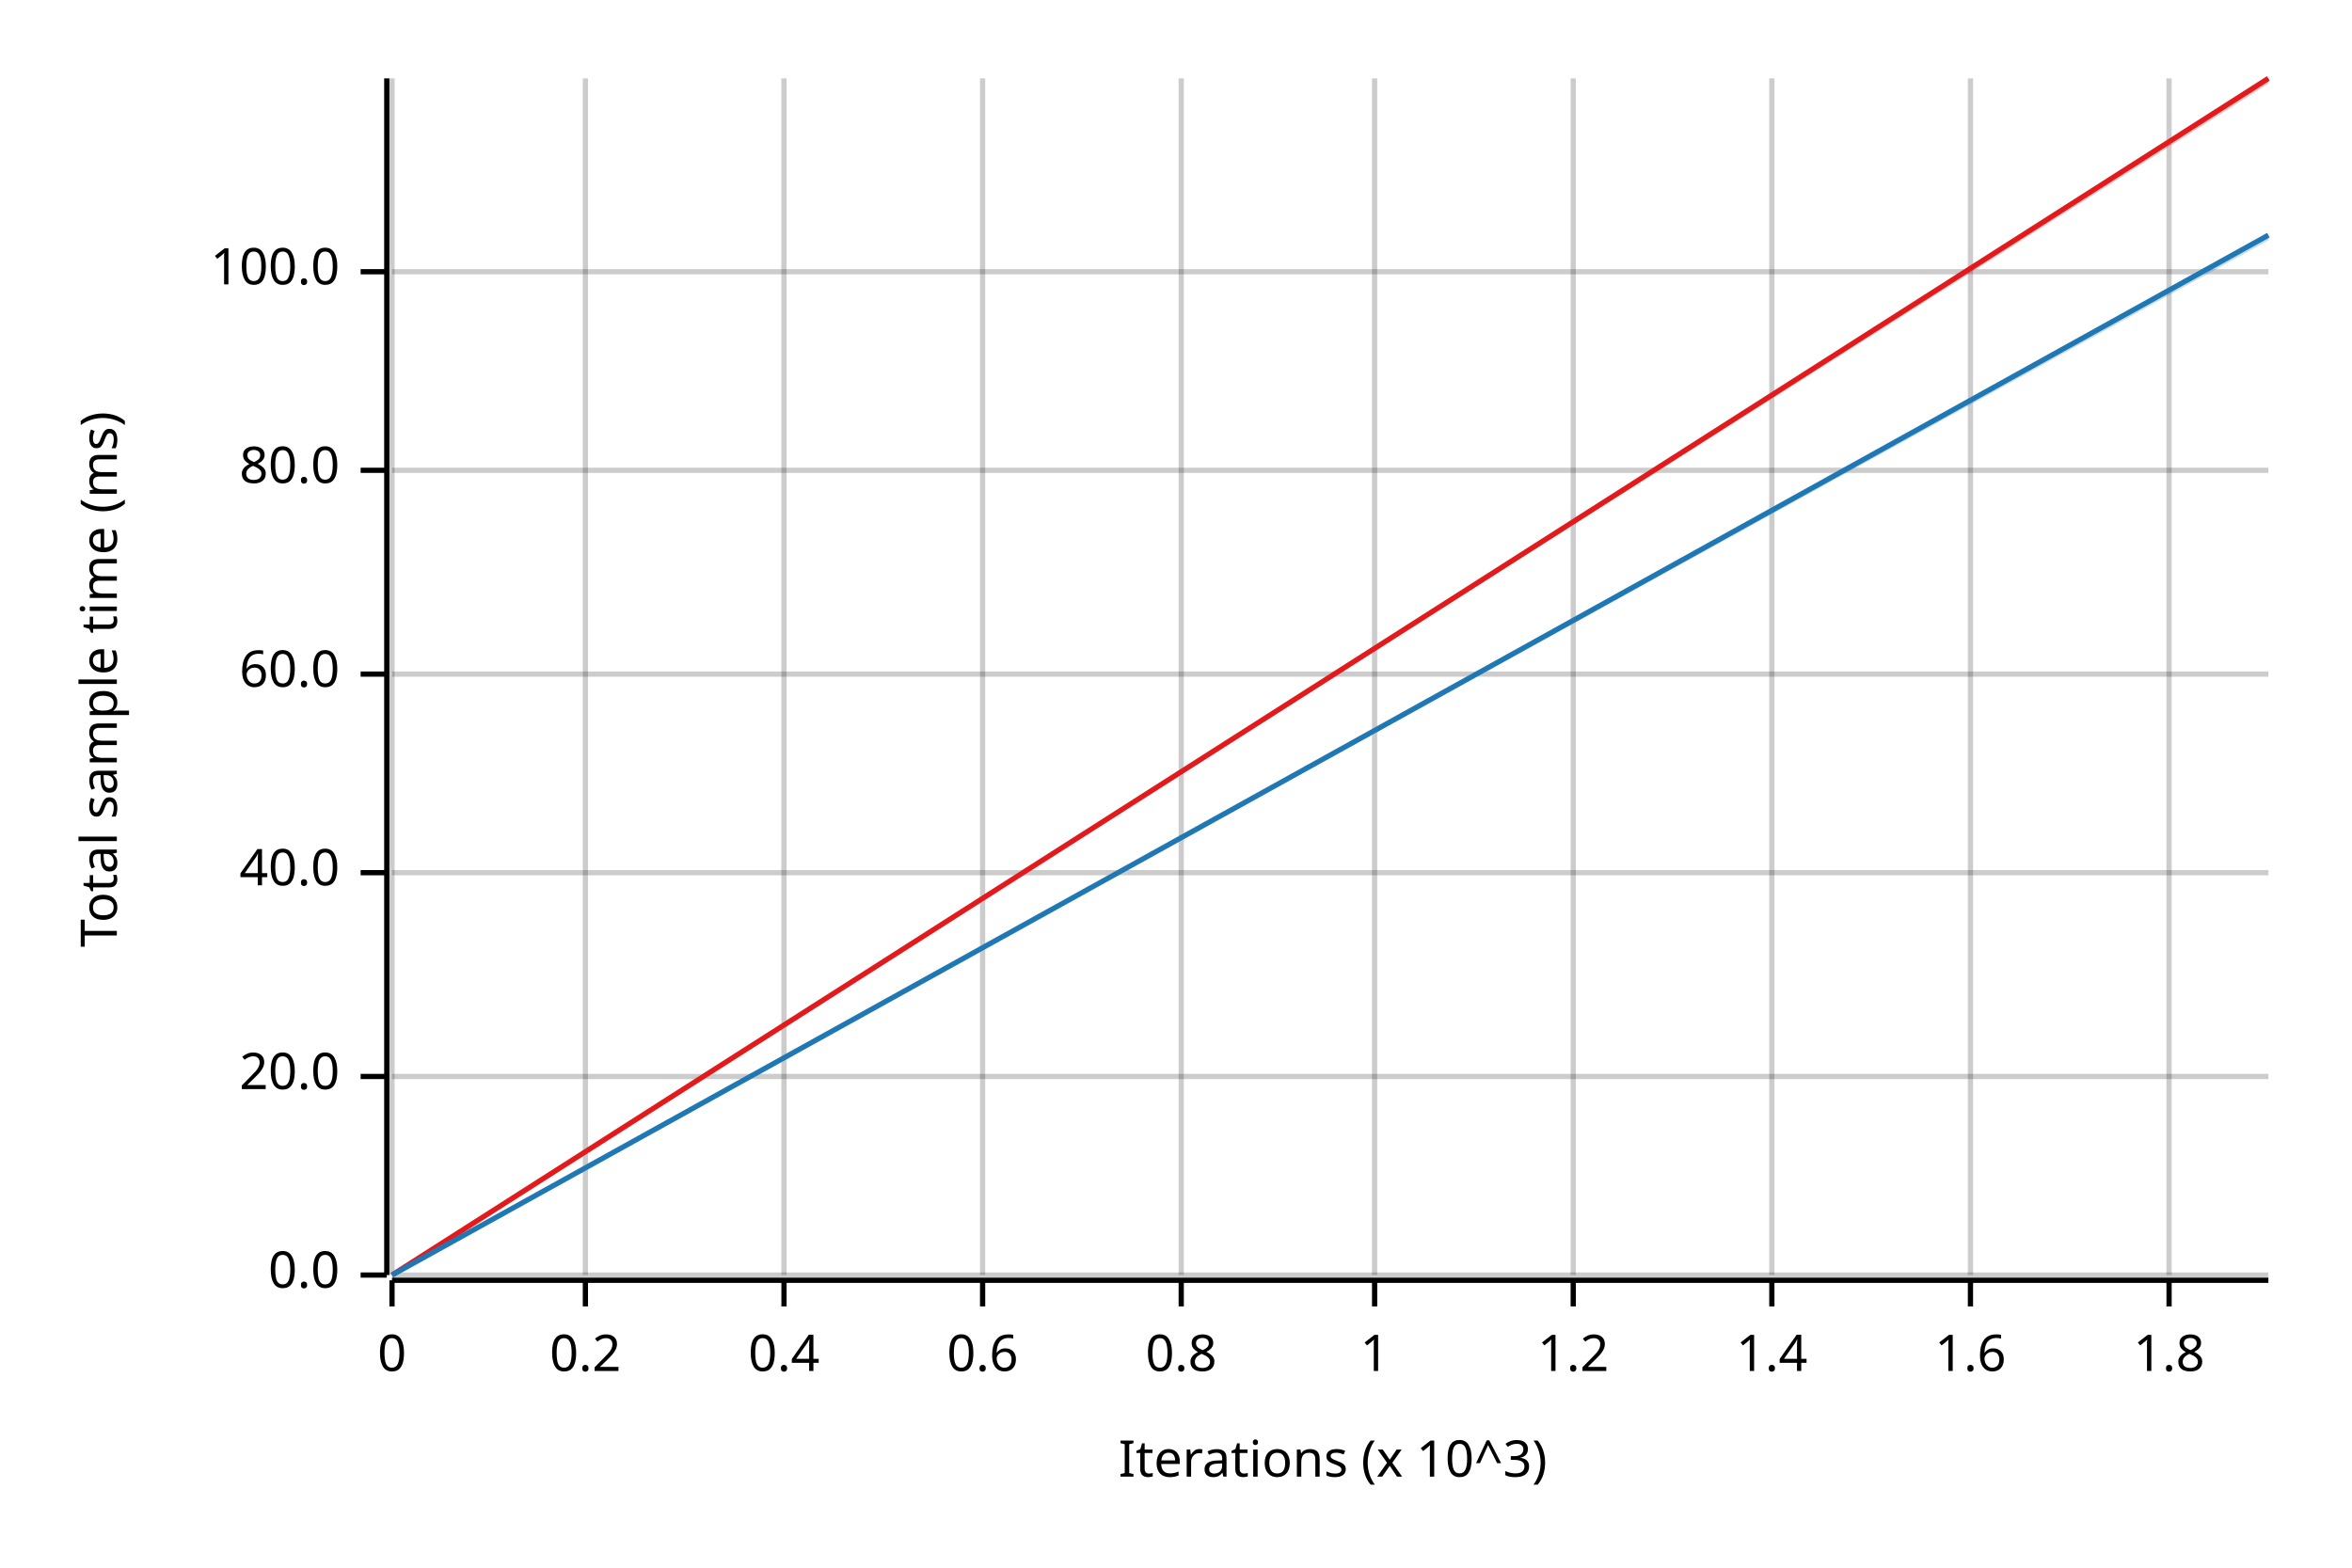
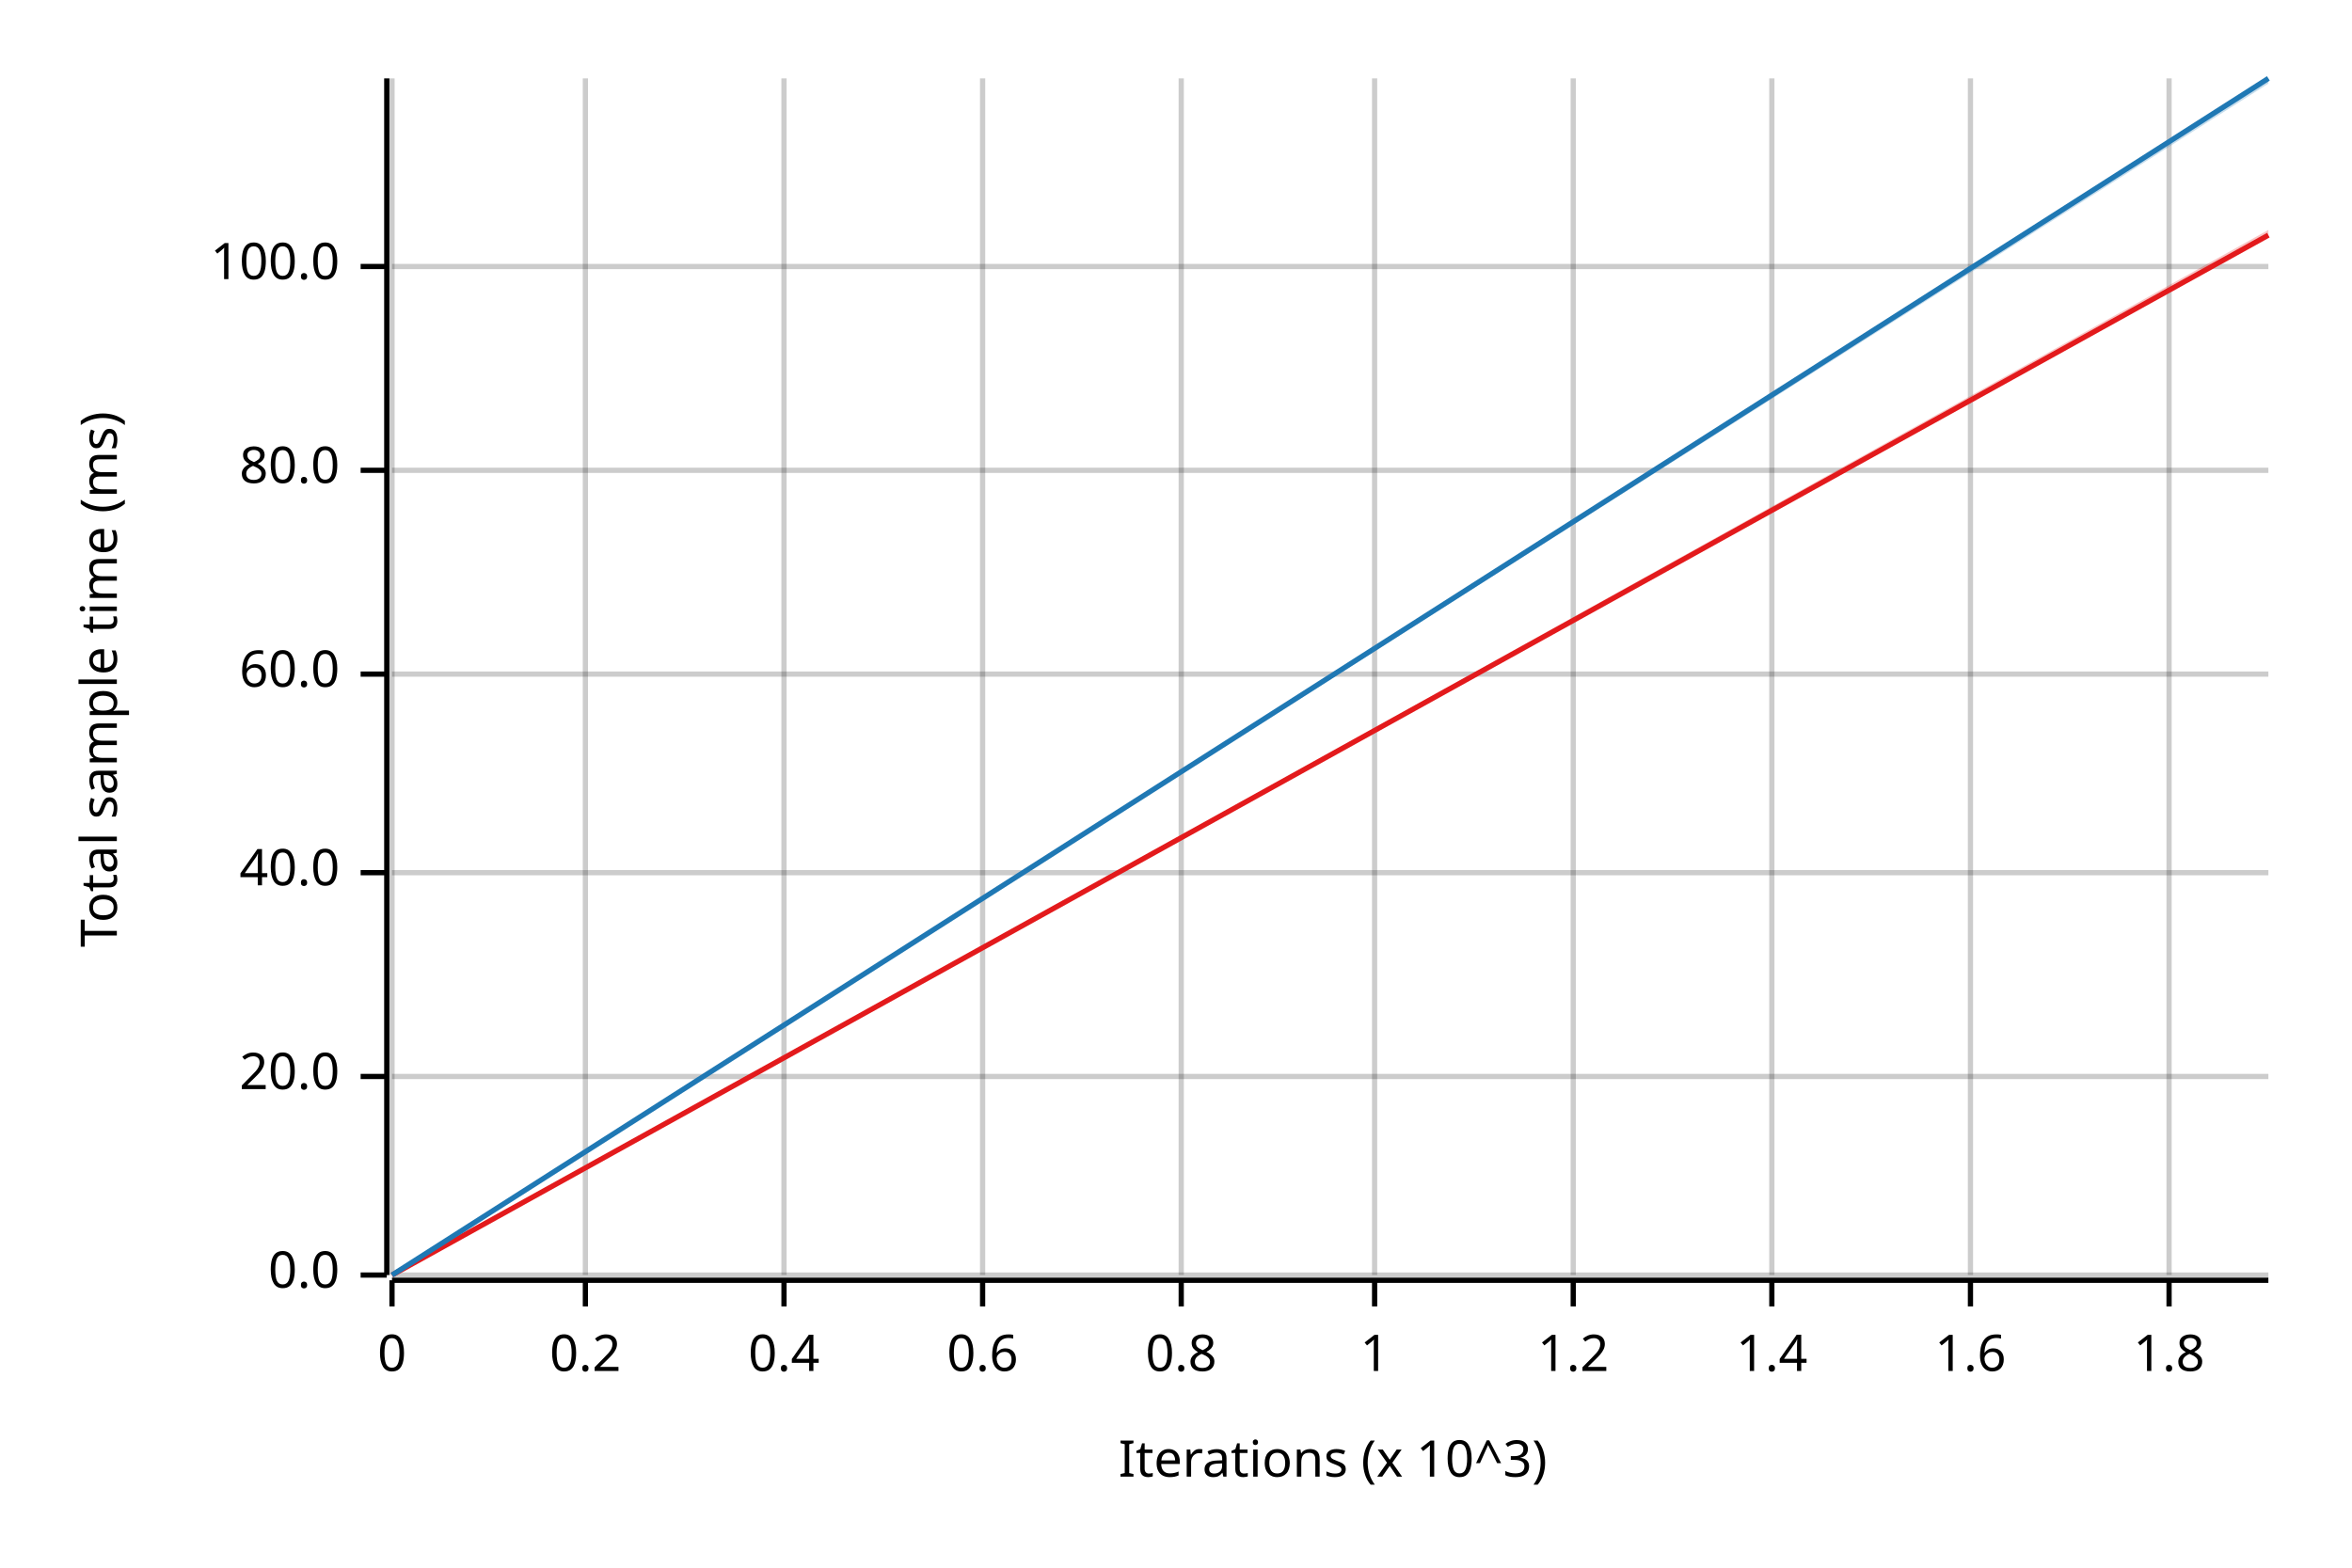
<svg xmlns="http://www.w3.org/2000/svg" width="450" height="300" viewBox="0 0 450 300">
  <text x="15" y="130" dy="0.76em" text-anchor="middle" font-family="sans-serif" font-size="9.677" opacity="1" fill="#000000" transform="rotate(270, 15, 130)">
Total sample time (ms)
</text>
  <text x="255" y="285" dy="-0.5ex" text-anchor="middle" font-family="sans-serif" font-size="9.677" opacity="1" fill="#000000">
Iterations (x 10^3)
</text>
  <line opacity="0.2" stroke="#000000" stroke-width="1" x1="75" y1="244" x2="75" y2="15" />
  <line opacity="0.2" stroke="#000000" stroke-width="1" x1="112" y1="244" x2="112" y2="15" />
  <line opacity="0.2" stroke="#000000" stroke-width="1" x1="150" y1="244" x2="150" y2="15" />
  <line opacity="0.2" stroke="#000000" stroke-width="1" x1="188" y1="244" x2="188" y2="15" />
  <line opacity="0.2" stroke="#000000" stroke-width="1" x1="226" y1="244" x2="226" y2="15" />
  <line opacity="0.2" stroke="#000000" stroke-width="1" x1="263" y1="244" x2="263" y2="15" />
  <line opacity="0.2" stroke="#000000" stroke-width="1" x1="301" y1="244" x2="301" y2="15" />
  <line opacity="0.2" stroke="#000000" stroke-width="1" x1="339" y1="244" x2="339" y2="15" />
  <line opacity="0.2" stroke="#000000" stroke-width="1" x1="377" y1="244" x2="377" y2="15" />
  <line opacity="0.2" stroke="#000000" stroke-width="1" x1="415" y1="244" x2="415" y2="15" />
  <line opacity="0.2" stroke="#000000" stroke-width="1" x1="75" y1="244" x2="434" y2="244" />
  <line opacity="0.2" stroke="#000000" stroke-width="1" x1="75" y1="206" x2="434" y2="206" />
  <line opacity="0.2" stroke="#000000" stroke-width="1" x1="75" y1="167" x2="434" y2="167" />
  <line opacity="0.2" stroke="#000000" stroke-width="1" x1="75" y1="129" x2="434" y2="129" />
  <line opacity="0.2" stroke="#000000" stroke-width="1" x1="75" y1="90" x2="434" y2="90" />
-   <line opacity="0.2" stroke="#000000" stroke-width="1" x1="75" y1="52" x2="434" y2="52" />
+   <line opacity="0.2" stroke="#000000" stroke-width="1" x1="75" y1="51" x2="434" y2="51" />
  <polyline fill="none" opacity="1" stroke="#000000" stroke-width="1" points="74,15 74,244 " />
  <text x="65" y="244" dy="0.5ex" text-anchor="end" font-family="sans-serif" font-size="9.677" opacity="1" fill="#000000">
0.0
</text>
  <polyline fill="none" opacity="1" stroke="#000000" stroke-width="1" points="69,244 74,244 " />
  <text x="65" y="206" dy="0.5ex" text-anchor="end" font-family="sans-serif" font-size="9.677" opacity="1" fill="#000000">
20.0
</text>
  <polyline fill="none" opacity="1" stroke="#000000" stroke-width="1" points="69,206 74,206 " />
  <text x="65" y="167" dy="0.5ex" text-anchor="end" font-family="sans-serif" font-size="9.677" opacity="1" fill="#000000">
40.0
</text>
  <polyline fill="none" opacity="1" stroke="#000000" stroke-width="1" points="69,167 74,167 " />
  <text x="65" y="129" dy="0.5ex" text-anchor="end" font-family="sans-serif" font-size="9.677" opacity="1" fill="#000000">
60.0
</text>
  <polyline fill="none" opacity="1" stroke="#000000" stroke-width="1" points="69,129 74,129 " />
  <text x="65" y="90" dy="0.5ex" text-anchor="end" font-family="sans-serif" font-size="9.677" opacity="1" fill="#000000">
80.0
</text>
  <polyline fill="none" opacity="1" stroke="#000000" stroke-width="1" points="69,90 74,90 " />
-   <text x="65" y="52" dy="0.5ex" text-anchor="end" font-family="sans-serif" font-size="9.677" opacity="1" fill="#000000">
+   <text x="65" y="51" dy="0.5ex" text-anchor="end" font-family="sans-serif" font-size="9.677" opacity="1" fill="#000000">
100.0
</text>
-   <polyline fill="none" opacity="1" stroke="#000000" stroke-width="1" points="69,52 74,52 " />
+   <polyline fill="none" opacity="1" stroke="#000000" stroke-width="1" points="69,51 74,51 " />
  <polyline fill="none" opacity="1" stroke="#000000" stroke-width="1" points="75,245 434,245 " />
  <text x="75" y="255" dy="0.76em" text-anchor="middle" font-family="sans-serif" font-size="9.677" opacity="1" fill="#000000">
0
</text>
  <polyline fill="none" opacity="1" stroke="#000000" stroke-width="1" points="75,245 75,250 " />
  <text x="112" y="255" dy="0.76em" text-anchor="middle" font-family="sans-serif" font-size="9.677" opacity="1" fill="#000000">
0.2
</text>
  <polyline fill="none" opacity="1" stroke="#000000" stroke-width="1" points="112,245 112,250 " />
  <text x="150" y="255" dy="0.76em" text-anchor="middle" font-family="sans-serif" font-size="9.677" opacity="1" fill="#000000">
0.4
</text>
  <polyline fill="none" opacity="1" stroke="#000000" stroke-width="1" points="150,245 150,250 " />
  <text x="188" y="255" dy="0.76em" text-anchor="middle" font-family="sans-serif" font-size="9.677" opacity="1" fill="#000000">
0.6
</text>
  <polyline fill="none" opacity="1" stroke="#000000" stroke-width="1" points="188,245 188,250 " />
  <text x="226" y="255" dy="0.76em" text-anchor="middle" font-family="sans-serif" font-size="9.677" opacity="1" fill="#000000">
0.8
</text>
  <polyline fill="none" opacity="1" stroke="#000000" stroke-width="1" points="226,245 226,250 " />
  <text x="263" y="255" dy="0.76em" text-anchor="middle" font-family="sans-serif" font-size="9.677" opacity="1" fill="#000000">
1
</text>
  <polyline fill="none" opacity="1" stroke="#000000" stroke-width="1" points="263,245 263,250 " />
  <text x="301" y="255" dy="0.76em" text-anchor="middle" font-family="sans-serif" font-size="9.677" opacity="1" fill="#000000">
1.2
</text>
  <polyline fill="none" opacity="1" stroke="#000000" stroke-width="1" points="301,245 301,250 " />
  <text x="339" y="255" dy="0.76em" text-anchor="middle" font-family="sans-serif" font-size="9.677" opacity="1" fill="#000000">
1.4
</text>
  <polyline fill="none" opacity="1" stroke="#000000" stroke-width="1" points="339,245 339,250 " />
  <text x="377" y="255" dy="0.76em" text-anchor="middle" font-family="sans-serif" font-size="9.677" opacity="1" fill="#000000">
1.6
</text>
  <polyline fill="none" opacity="1" stroke="#000000" stroke-width="1" points="377,245 377,250 " />
  <text x="415" y="255" dy="0.76em" text-anchor="middle" font-family="sans-serif" font-size="9.677" opacity="1" fill="#000000">
1.8
</text>
  <polyline fill="none" opacity="1" stroke="#000000" stroke-width="1" points="415,245 415,250 " />
-   <polyline fill="none" opacity="1" stroke="#E31A1C" stroke-width="1" points="75,244 434,15 " />
-   <polygon opacity="0.25" fill="#E31A1C" points="75,244 434,16 434,15 " />
-   <polyline fill="none" opacity="1" stroke="#1F78B4" stroke-width="1" points="75,244 434,45 " />
-   <polygon opacity="0.25" fill="#1F78B4" points="75,244 434,46 434,45 " />
+   <polyline fill="none" opacity="1" stroke="#E31A1C" stroke-width="1" points="75,244 434,45 " />
+   <polygon opacity="0.25" fill="#E31A1C" points="75,244 434,45 434,44 " />
+   <polyline fill="none" opacity="1" stroke="#1F78B4" stroke-width="1" points="75,244 434,15 " />
+   <polygon opacity="0.25" fill="#1F78B4" points="75,244 434,16 434,15 " />
</svg>
